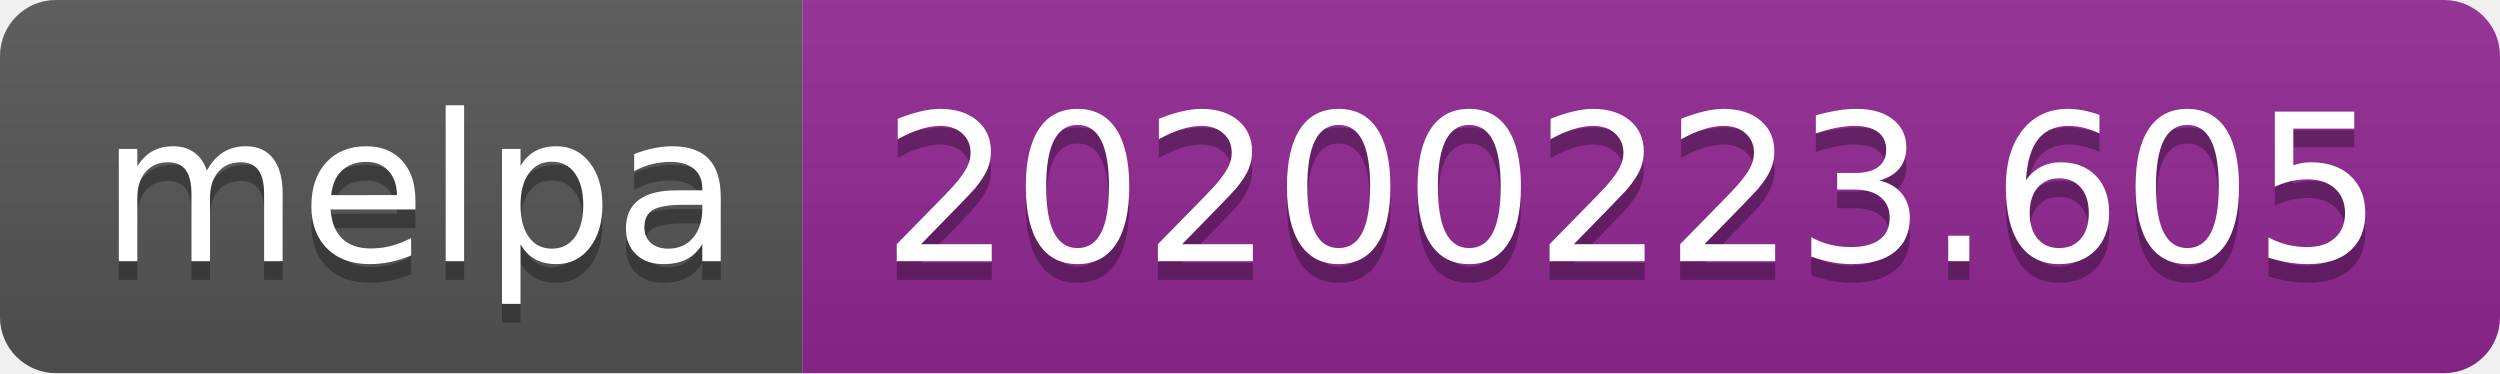
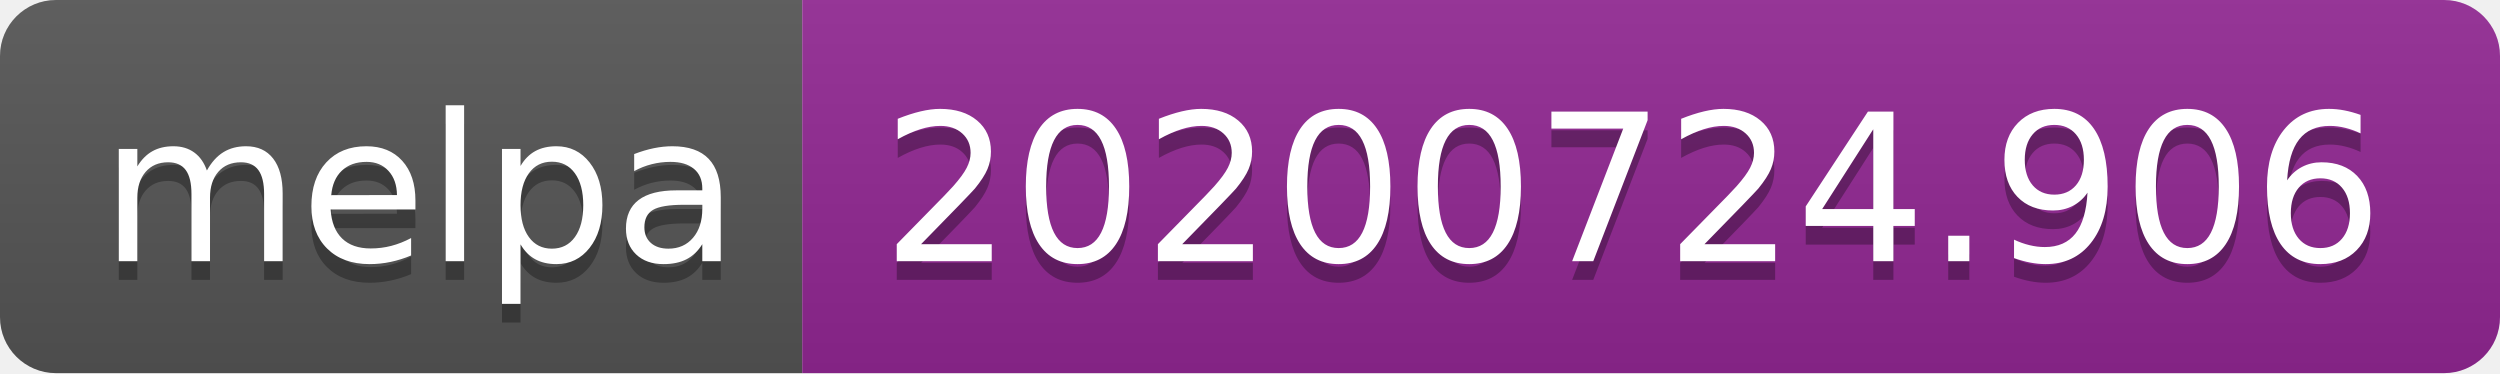
- <svg xmlns="http://www.w3.org/2000/svg" width="134" height="20" role="img" aria-label="melpa: 20200223.605">
+ <svg xmlns="http://www.w3.org/2000/svg" width="134" height="20" role="img" aria-label="melpa: 20200724.906">
  <linearGradient id="s" x2="0" y2="100%">
    <stop offset="0" stop-color="#bbb" stop-opacity=".1" />
    <stop offset="1" stop-opacity=".1" />
  </linearGradient>
  <clipPath id="r">
    <rect width="134" height="20" rx="3" fill="#fff" />
  </clipPath>
  <g clip-path="url(#r)">
    <rect width="43" height="20" fill="#555" />
    <rect x="43" width="91" height="20" fill="#922793" />
    <rect width="134" height="20" fill="url(#s)" />
  </g>
  <g fill="#fff" text-anchor="middle" font-family="Verdana,Geneva,DejaVu Sans,sans-serif" text-rendering="geometricPrecision" font-size="110">
    <text aria-hidden="true" x="225" y="150" fill="#010101" fill-opacity=".3" transform="scale(.1)" textLength="330">melpa</text>
    <text x="225" y="140" transform="scale(.1)" fill="#fff" textLength="330">melpa</text>
-     <text aria-hidden="true" x="875" y="150" fill="#010101" fill-opacity=".3" transform="scale(.1)" textLength="810">20200223.605</text>
-     <text x="875" y="140" transform="scale(.1)" fill="#fff" textLength="810">20200223.605</text>
+     <text aria-hidden="true" x="875" y="150" fill="#010101" fill-opacity=".3" transform="scale(.1)" textLength="810">20200724.906</text>
+     <text x="875" y="140" transform="scale(.1)" fill="#fff" textLength="810">20200724.906</text>
  </g>
</svg>
